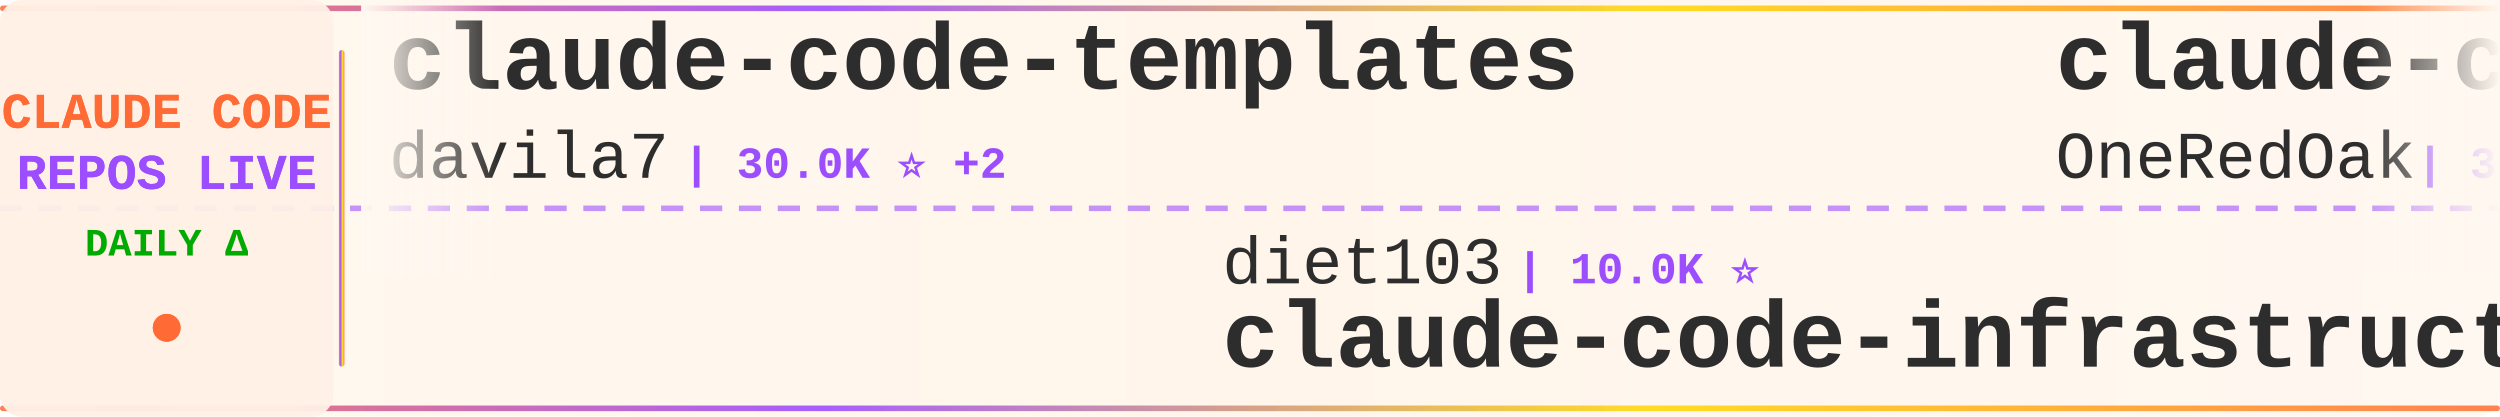
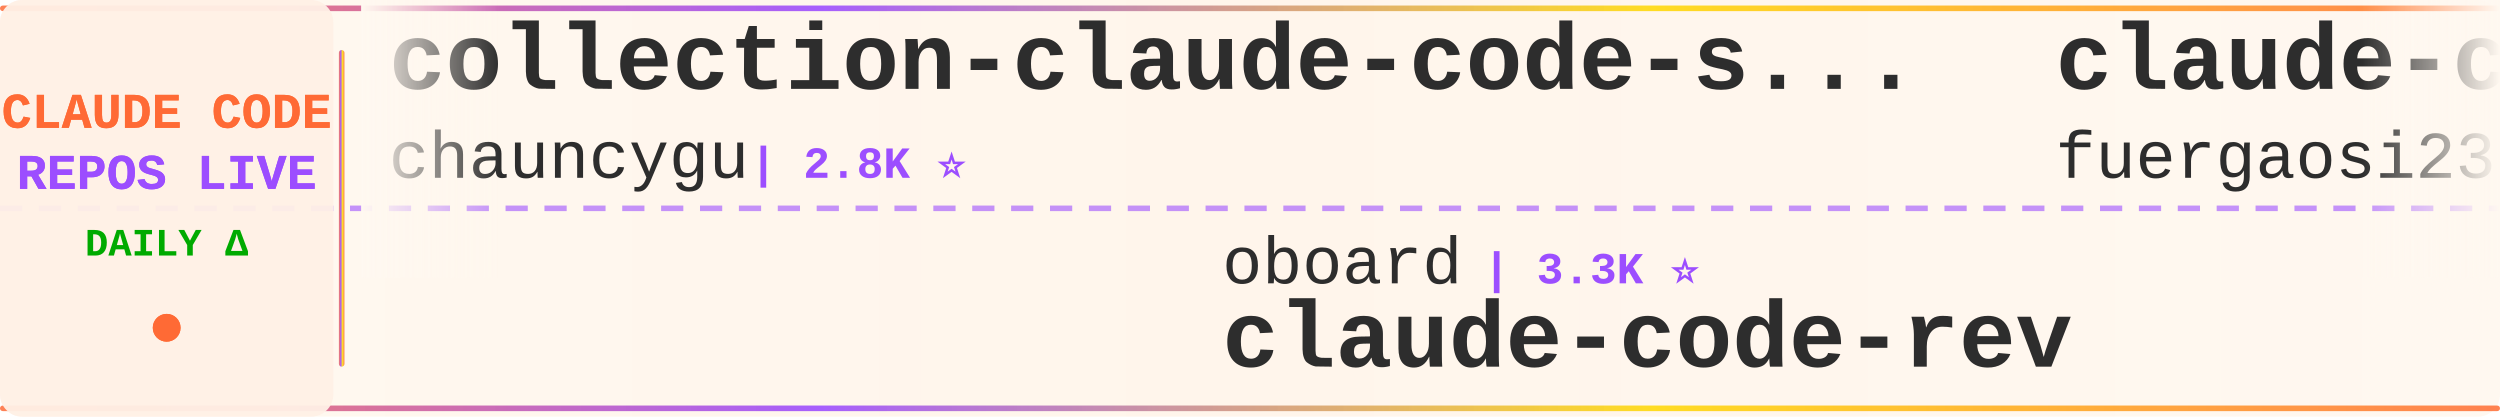
<svg xmlns="http://www.w3.org/2000/svg" width="900" height="150">
  <defs>
    <linearGradient id="tickerBg" x1="0%" y1="0%" x2="100%" y2="0%">
      <stop offset="0%" style="stop-color:#fff8f0;stop-opacity:0.98" />
      <stop offset="50%" style="stop-color:#fff5eb;stop-opacity:1" />
      <stop offset="100%" style="stop-color:#fff8f0;stop-opacity:0.98" />
    </linearGradient>
    <linearGradient id="borderGrad" x1="0%" y1="0%" x2="100%" y2="0%">
      <stop offset="0%" style="stop-color:#FF6B35;stop-opacity:0.85">
        <animate attributeName="stop-opacity" values="0.85;1;0.85" dur="2s" repeatCount="indefinite" />
      </stop>
      <stop offset="33%" style="stop-color:#9C4EFF;stop-opacity:0.9">
        <animate attributeName="stop-opacity" values="0.9;1;0.9" dur="2.2s" repeatCount="indefinite" />
      </stop>
      <stop offset="66%" style="stop-color:#FFD700;stop-opacity:0.85">
        <animate attributeName="stop-opacity" values="0.85;1;0.85" dur="1.8s" repeatCount="indefinite" />
      </stop>
      <stop offset="100%" style="stop-color:#FF6B35;stop-opacity:0.85">
        <animate attributeName="stop-opacity" values="0.85;1;0.85" dur="2s" repeatCount="indefinite" />
      </stop>
    </linearGradient>
    <filter id="textGlow">
      <feGaussianBlur stdDeviation="0.15" result="coloredBlur" />
      <feMerge>
        <feMergeNode in="coloredBlur" />
        <feMergeNode in="SourceGraphic" />
      </feMerge>
    </filter>
    <filter id="metricGlow">
      <feGaussianBlur stdDeviation="0.2" result="coloredBlur" />
      <feMerge>
        <feMergeNode in="coloredBlur" />
        <feMergeNode in="SourceGraphic" />
      </feMerge>
    </filter>
    <linearGradient id="leftFade" x1="0%" y1="0%" x2="100%" y2="0%">
      <stop offset="0%" style="stop-color:#fff8f0;stop-opacity:1" />
      <stop offset="100%" style="stop-color:#fff8f0;stop-opacity:0" />
    </linearGradient>
    <linearGradient id="rightFade" x1="0%" y1="0%" x2="100%" y2="0%">
      <stop offset="0%" style="stop-color:#fff8f0;stop-opacity:0" />
      <stop offset="100%" style="stop-color:#fff8f0;stop-opacity:1" />
    </linearGradient>
  </defs>
  <rect width="900" height="150" fill="url(#tickerBg)" rx="8" />
  <rect x="0" y="2" width="900" height="2" fill="url(#borderGrad)" rx="1" />
  <rect x="0" y="146" width="900" height="2" fill="url(#borderGrad)" rx="1" />
  <line x1="0" y1="75" x2="900" y2="75" stroke="#9C4EFF" stroke-width="2" stroke-dasharray="8 6" opacity="0.6" />
  <rect x="0" y="0" width="120" height="150" fill="#fff0e6" opacity="0.95" rx="8" />
  <text x="60" y="46" font-family="'Courier New', monospace" font-size="18" font-weight="bold" fill="#FF6B35" text-anchor="middle" filter="url(#textGlow)">
    CLAUDE CODE
  </text>
  <text x="60" y="68" font-family="'Courier New', monospace" font-size="18" font-weight="bold" fill="#9C4EFF" text-anchor="middle" filter="url(#textGlow)">
    REPOS LIVE
  </text>
  <text x="60" y="92" font-family="'Courier New', monospace" font-size="14" font-weight="bold" fill="#00aa00" text-anchor="middle">
    DAILY Δ
  </text>
  <circle cx="60" cy="118" r="5" fill="#FF6B35" filter="url(#metricGlow)">
    <animate attributeName="r" values="4;6;4" dur="1.5s" repeatCount="indefinite" />
    <animate attributeName="opacity" values="0.6;1;0.6" dur="1.5s" repeatCount="indefinite" />
  </circle>
  <rect x="122" y="18" width="2" height="114" fill="url(#borderGrad)" rx="1" />
  <clipPath id="tickerClip">
    <rect x="130" y="0" width="770" height="150" />
  </clipPath>
  <g clip-path="url(#tickerClip)">
    <g id="tickerItems">
      <animateTransform attributeName="transform" attributeType="XML" type="translate" from="0 0" to="-3000 0" dur="54s" repeatCount="indefinite" />
      <g transform="translate(0, 0)">
-         <text x="140" y="32" font-family="'Courier New', monospace" font-size="34" font-weight="bold" fill="#2d2d2d">claude-code-templates</text>
-         <text x="140" y="64" font-family="'Courier New', monospace" font-size="24" font-weight="normal" fill="#2d2d2d" opacity="1.0">davila7</text>
-         <text x="246" y="64" font-family="'Courier New', monospace" font-size="16" font-weight="bold" fill="#9C4EFF"> | 30.0K ⭐ +2</text>
+         <text x="140" y="32" font-family="'Courier New', monospace" font-size="34" font-weight="bold" fill="#2d2d2d">collection-claude-code-s...</text>
+         <text x="140" y="64" font-family="'Courier New', monospace" font-size="24" font-weight="normal" fill="#2d2d2d" opacity="1.0">chauncygu</text>
+         <text x="270" y="64" font-family="'Courier New', monospace" font-size="16" font-weight="bold" fill="#9C4EFF"> | 2.8K ⭐</text>
      </g>
      <g transform="translate(300, 0)">
-         <text x="140" y="102" font-family="'Courier New', monospace" font-size="24" font-weight="normal" fill="#2d2d2d" opacity="1.0">diet103</text>
-         <text x="246" y="102" font-family="'Courier New', monospace" font-size="16" font-weight="bold" fill="#9C4EFF"> | 10.0K ⭐</text>
-         <text x="140" y="132" font-family="'Courier New', monospace" font-size="34" font-weight="bold" fill="#2d2d2d">claude-code-infrastructu...</text>
+         <text x="140" y="102" font-family="'Courier New', monospace" font-size="24" font-weight="normal" fill="#2d2d2d" opacity="1.0">oboard</text>
+         <text x="234" y="102" font-family="'Courier New', monospace" font-size="16" font-weight="bold" fill="#9C4EFF"> | 3.3K ⭐</text>
+         <text x="140" y="132" font-family="'Courier New', monospace" font-size="34" font-weight="bold" fill="#2d2d2d">claude-code-rev</text>
      </g>
      <g transform="translate(600, 0)">
-         <text x="140" y="32" font-family="'Courier New', monospace" font-size="34" font-weight="bold" fill="#2d2d2d">claude-code-workflows</text>
-         <text x="140" y="64" font-family="'Courier New', monospace" font-size="24" font-weight="normal" fill="#2d2d2d" opacity="1.0">OneRedOak</text>
-         <text x="270" y="64" font-family="'Courier New', monospace" font-size="16" font-weight="bold" fill="#9C4EFF"> | 3.9K ⭐</text>
+         <text x="140" y="32" font-family="'Courier New', monospace" font-size="34" font-weight="bold" fill="#2d2d2d">claude-code-proxy</text>
+         <text x="140" y="64" font-family="'Courier New', monospace" font-size="24" font-weight="normal" fill="#2d2d2d" opacity="1.0">fuergaosi233</text>
+         <text x="306" y="64" font-family="'Courier New', monospace" font-size="16" font-weight="bold" fill="#9C4EFF"> | 2.8K ⭐ +1</text>
      </g>
      <g transform="translate(900, 0)">
-         <text x="140" y="102" font-family="'Courier New', monospace" font-size="24" font-weight="normal" fill="#2d2d2d" opacity="1.0">Donchitos</text>
-         <text x="270" y="102" font-family="'Courier New', monospace" font-size="16" font-weight="bold" fill="#9C4EFF"> | 23.5K ⭐ +2</text>
-         <text x="140" y="132" font-family="'Courier New', monospace" font-size="34" font-weight="bold" fill="#2d2d2d">Claude-Code-Game-Studios</text>
+         <text x="140" y="102" font-family="'Courier New', monospace" font-size="24" font-weight="normal" fill="#2d2d2d" opacity="1.0">edmund-io</text>
+         <text x="270" y="102" font-family="'Courier New', monospace" font-size="16" font-weight="bold" fill="#9C4EFF"> | 1.5K ⭐</text>
+         <text x="140" y="132" font-family="'Courier New', monospace" font-size="34" font-weight="bold" fill="#2d2d2d">edmunds-claude-code</text>
      </g>
      <g transform="translate(1200, 0)">
-         <text x="140" y="32" font-family="'Courier New', monospace" font-size="34" font-weight="bold" fill="#2d2d2d">claude-code-webui</text>
-         <text x="140" y="64" font-family="'Courier New', monospace" font-size="24" font-weight="normal" fill="#2d2d2d" opacity="1.0">sugyan</text>
-         <text x="234" y="64" font-family="'Courier New', monospace" font-size="16" font-weight="bold" fill="#9C4EFF"> | 1.1K ⭐</text>
+         <text x="140" y="32" font-family="'Courier New', monospace" font-size="34" font-weight="bold" fill="#2d2d2d">claude-code-prompts</text>
+         <text x="140" y="64" font-family="'Courier New', monospace" font-size="24" font-weight="normal" fill="#2d2d2d" opacity="1.0">repowise-dev</text>
+         <text x="306" y="64" font-family="'Courier New', monospace" font-size="16" font-weight="bold" fill="#9C4EFF"> | 1.2K ⭐</text>
      </g>
      <g transform="translate(1500, 0)">
-         <text x="140" y="102" font-family="'Courier New', monospace" font-size="24" font-weight="normal" fill="#2d2d2d" opacity="1.0">nicedreamzapp</text>
-         <text x="318" y="102" font-family="'Courier New', monospace" font-size="16" font-weight="bold" fill="#9C4EFF"> | 3.0K ⭐ +1</text>
-         <text x="140" y="132" font-family="'Courier New', monospace" font-size="34" font-weight="bold" fill="#2d2d2d">claude-code-local</text>
+         <text x="140" y="102" font-family="'Courier New', monospace" font-size="24" font-weight="normal" fill="#2d2d2d" opacity="1.0">ChrisWiles</text>
+         <text x="282" y="102" font-family="'Courier New', monospace" font-size="16" font-weight="bold" fill="#9C4EFF"> | 6.0K ⭐</text>
+         <text x="140" y="132" font-family="'Courier New', monospace" font-size="34" font-weight="bold" fill="#2d2d2d">claude-code-showcase</text>
      </g>
      <g transform="translate(1800, 0)">
-         <text x="140" y="32" font-family="'Courier New', monospace" font-size="34" font-weight="bold" fill="#2d2d2d">free-claude-code</text>
-         <text x="140" y="64" font-family="'Courier New', monospace" font-size="24" font-weight="normal" fill="#2d2d2d" opacity="1.0">Alishahryar1</text>
-         <text x="306" y="64" font-family="'Courier New', monospace" font-size="16" font-weight="bold" fill="#9C4EFF"> | 43.3K ⭐ +18</text>
+         <text x="140" y="32" font-family="'Courier New', monospace" font-size="34" font-weight="bold" fill="#2d2d2d">oh-my-claudecode</text>
+         <text x="140" y="64" font-family="'Courier New', monospace" font-size="24" font-weight="normal" fill="#2d2d2d" opacity="1.0">Yeachan-Heo</text>
+         <text x="294" y="64" font-family="'Courier New', monospace" font-size="16" font-weight="bold" fill="#9C4EFF"> | 38.2K ⭐ -1</text>
      </g>
      <g transform="translate(2100, 0)">
-         <text x="140" y="102" font-family="'Courier New', monospace" font-size="24" font-weight="normal" fill="#2d2d2d" opacity="1.0">Windy3f3f3f3f</text>
-         <text x="318" y="102" font-family="'Courier New', monospace" font-size="16" font-weight="bold" fill="#9C4EFF"> | 3.3K ⭐</text>
-         <text x="140" y="132" font-family="'Courier New', monospace" font-size="34" font-weight="bold" fill="#2d2d2d">how-claude-code-works</text>
-       </g>
-       <g transform="translate(2400, 0)">
-         <text x="140" y="32" font-family="'Courier New', monospace" font-size="34" font-weight="bold" fill="#2d2d2d">Claude-code</text>
-         <text x="140" y="64" font-family="'Courier New', monospace" font-size="24" font-weight="normal" fill="#2d2d2d" opacity="1.0">fazxes</text>
-         <text x="234" y="64" font-family="'Courier New', monospace" font-size="16" font-weight="bold" fill="#9C4EFF"> | 229 ⭐</text>
-       </g>
-       <g transform="translate(2700, 0)">
        <text x="140" y="102" font-family="'Courier New', monospace" font-size="24" font-weight="normal" fill="#2d2d2d" opacity="1.0">VILA-Lab</text>
        <text x="258" y="102" font-family="'Courier New', monospace" font-size="16" font-weight="bold" fill="#9C4EFF"> | 2.0K ⭐</text>
        <text x="140" y="132" font-family="'Courier New', monospace" font-size="34" font-weight="bold" fill="#2d2d2d">Dive-into-Claude-Code</text>
      </g>
+       <g transform="translate(2400, 0)">
+         <text x="140" y="32" font-family="'Courier New', monospace" font-size="34" font-weight="bold" fill="#2d2d2d">claude-code-ultimate-gui...</text>
+         <text x="140" y="64" font-family="'Courier New', monospace" font-size="24" font-weight="normal" fill="#2d2d2d" opacity="1.0">FlorianBruniaux</text>
+         <text x="342" y="64" font-family="'Courier New', monospace" font-size="16" font-weight="bold" fill="#9C4EFF"> | 5.6K ⭐</text>
+       </g>
+       <g transform="translate(2700, 0)">
+         <text x="140" y="102" font-family="'Courier New', monospace" font-size="24" font-weight="normal" fill="#2d2d2d" opacity="1.0">sugyan</text>
+         <text x="234" y="102" font-family="'Courier New', monospace" font-size="16" font-weight="bold" fill="#9C4EFF"> | 1.1K ⭐</text>
+         <text x="140" y="132" font-family="'Courier New', monospace" font-size="34" font-weight="bold" fill="#2d2d2d">claude-code-webui</text>
+       </g>
      <g transform="translate(3000, 0)">
-         <text x="140" y="32" font-family="'Courier New', monospace" font-size="34" font-weight="bold" fill="#2d2d2d">claude-code-templates</text>
-         <text x="140" y="64" font-family="'Courier New', monospace" font-size="24" font-weight="normal" fill="#2d2d2d" opacity="1.0">davila7</text>
-         <text x="246" y="64" font-family="'Courier New', monospace" font-size="16" font-weight="bold" fill="#9C4EFF"> | 30.0K ⭐ +2</text>
+         <text x="140" y="32" font-family="'Courier New', monospace" font-size="34" font-weight="bold" fill="#2d2d2d">collection-claude-code-s...</text>
+         <text x="140" y="64" font-family="'Courier New', monospace" font-size="24" font-weight="normal" fill="#2d2d2d" opacity="1.0">chauncygu</text>
+         <text x="270" y="64" font-family="'Courier New', monospace" font-size="16" font-weight="bold" fill="#9C4EFF"> | 2.8K ⭐</text>
      </g>
      <g transform="translate(3300, 0)">
-         <text x="140" y="102" font-family="'Courier New', monospace" font-size="24" font-weight="normal" fill="#2d2d2d" opacity="1.0">diet103</text>
-         <text x="246" y="102" font-family="'Courier New', monospace" font-size="16" font-weight="bold" fill="#9C4EFF"> | 10.0K ⭐</text>
-         <text x="140" y="132" font-family="'Courier New', monospace" font-size="34" font-weight="bold" fill="#2d2d2d">claude-code-infrastructu...</text>
+         <text x="140" y="102" font-family="'Courier New', monospace" font-size="24" font-weight="normal" fill="#2d2d2d" opacity="1.0">oboard</text>
+         <text x="234" y="102" font-family="'Courier New', monospace" font-size="16" font-weight="bold" fill="#9C4EFF"> | 3.3K ⭐</text>
+         <text x="140" y="132" font-family="'Courier New', monospace" font-size="34" font-weight="bold" fill="#2d2d2d">claude-code-rev</text>
      </g>
      <g transform="translate(3600, 0)">
-         <text x="140" y="32" font-family="'Courier New', monospace" font-size="34" font-weight="bold" fill="#2d2d2d">claude-code-workflows</text>
-         <text x="140" y="64" font-family="'Courier New', monospace" font-size="24" font-weight="normal" fill="#2d2d2d" opacity="1.0">OneRedOak</text>
-         <text x="270" y="64" font-family="'Courier New', monospace" font-size="16" font-weight="bold" fill="#9C4EFF"> | 3.9K ⭐</text>
+         <text x="140" y="32" font-family="'Courier New', monospace" font-size="34" font-weight="bold" fill="#2d2d2d">claude-code-proxy</text>
+         <text x="140" y="64" font-family="'Courier New', monospace" font-size="24" font-weight="normal" fill="#2d2d2d" opacity="1.0">fuergaosi233</text>
+         <text x="306" y="64" font-family="'Courier New', monospace" font-size="16" font-weight="bold" fill="#9C4EFF"> | 2.8K ⭐ +1</text>
      </g>
      <g transform="translate(3900, 0)">
-         <text x="140" y="102" font-family="'Courier New', monospace" font-size="24" font-weight="normal" fill="#2d2d2d" opacity="1.0">Donchitos</text>
-         <text x="270" y="102" font-family="'Courier New', monospace" font-size="16" font-weight="bold" fill="#9C4EFF"> | 23.5K ⭐ +2</text>
-         <text x="140" y="132" font-family="'Courier New', monospace" font-size="34" font-weight="bold" fill="#2d2d2d">Claude-Code-Game-Studios</text>
+         <text x="140" y="102" font-family="'Courier New', monospace" font-size="24" font-weight="normal" fill="#2d2d2d" opacity="1.0">edmund-io</text>
+         <text x="270" y="102" font-family="'Courier New', monospace" font-size="16" font-weight="bold" fill="#9C4EFF"> | 1.5K ⭐</text>
+         <text x="140" y="132" font-family="'Courier New', monospace" font-size="34" font-weight="bold" fill="#2d2d2d">edmunds-claude-code</text>
      </g>
    </g>
  </g>
  <rect x="130" y="0" width="50" height="100" fill="url(#leftFade)" />
  <rect x="850" y="0" width="50" height="100" fill="url(#rightFade)" />
</svg>
